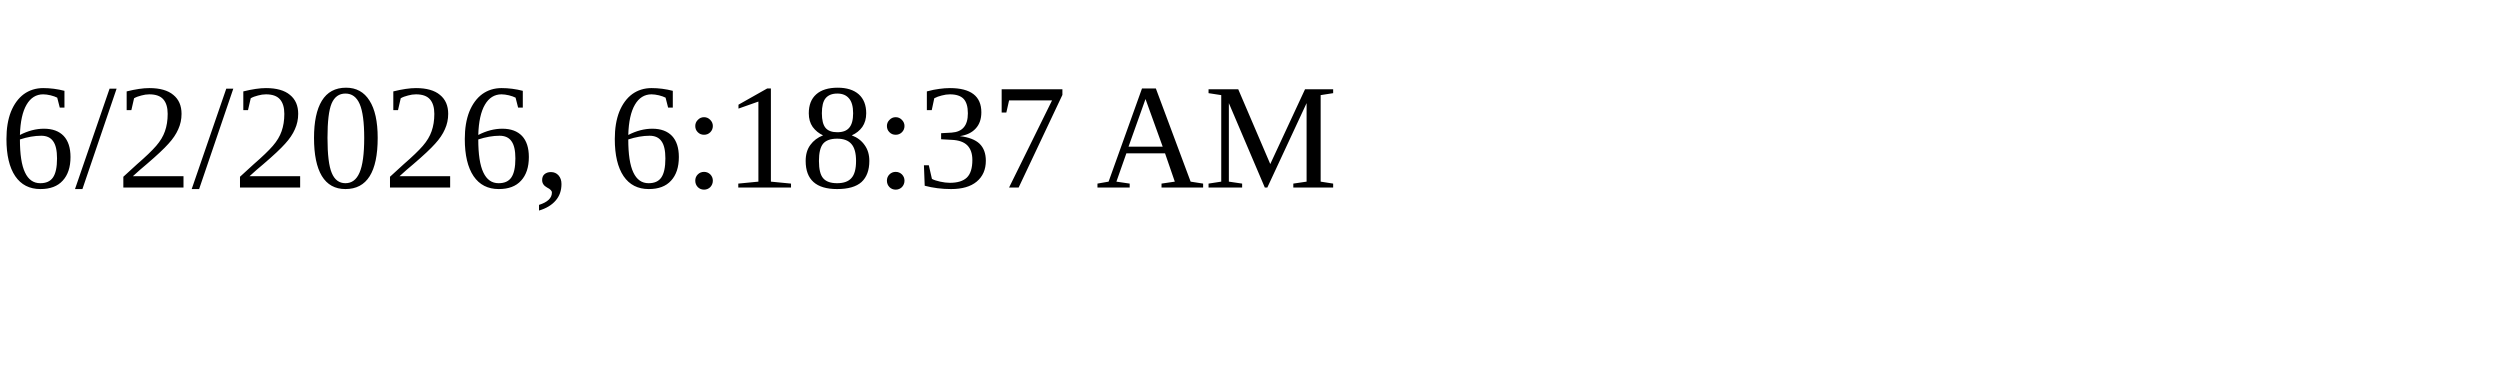
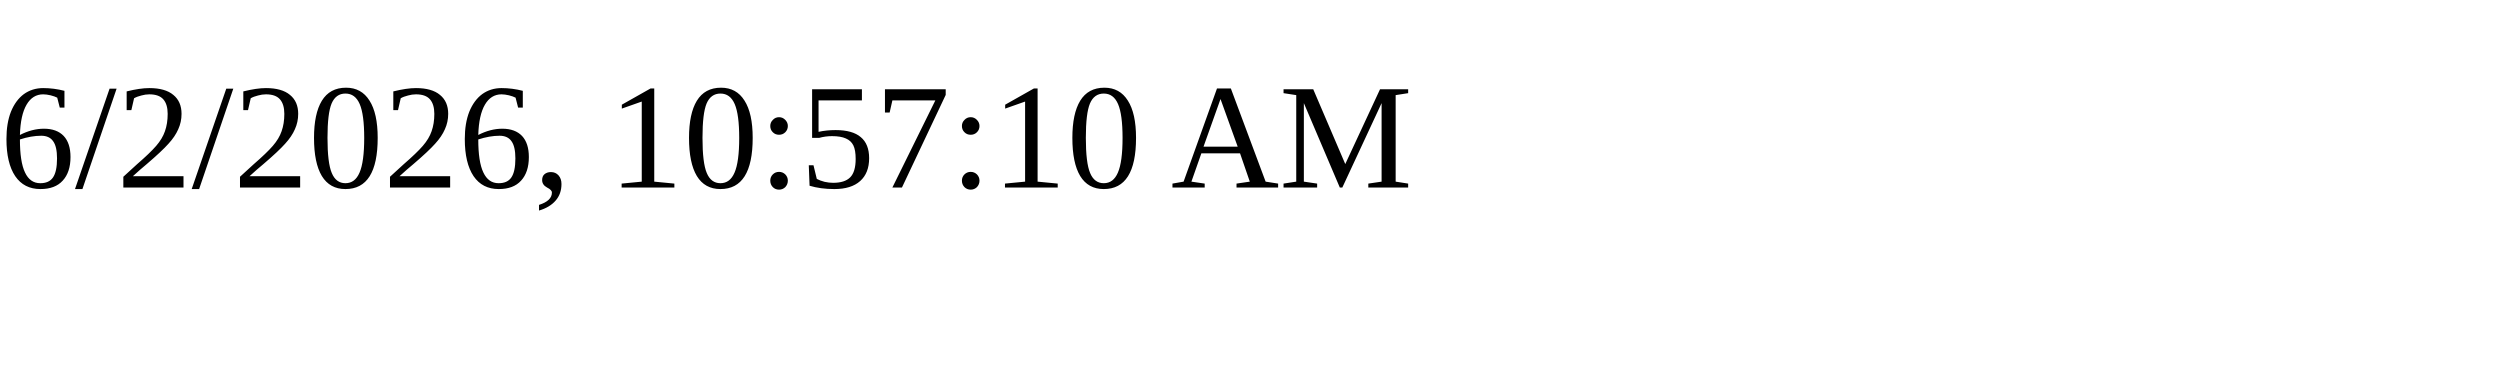
<svg xmlns="http://www.w3.org/2000/svg" height="30" width="200">
-   <text x="0" y="15">6/2/2026, 6:18:37 AM</text>
+   <text x="0" y="15">6/2/2026, 10:57:10 AM</text>
</svg>
